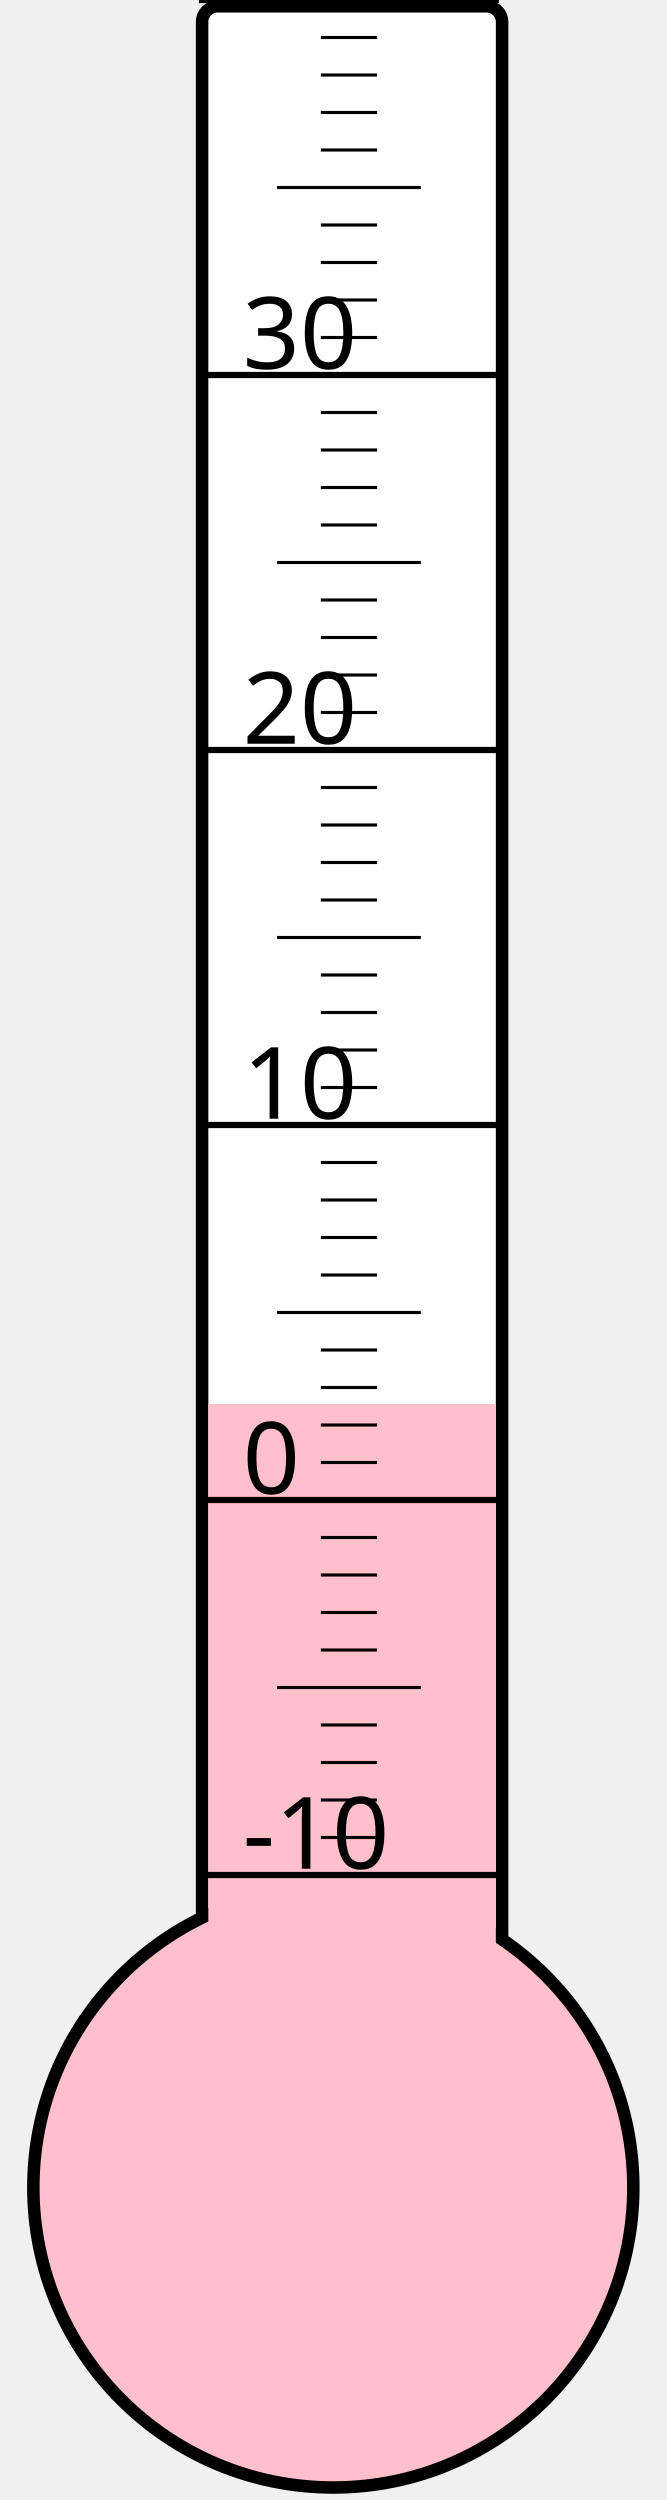
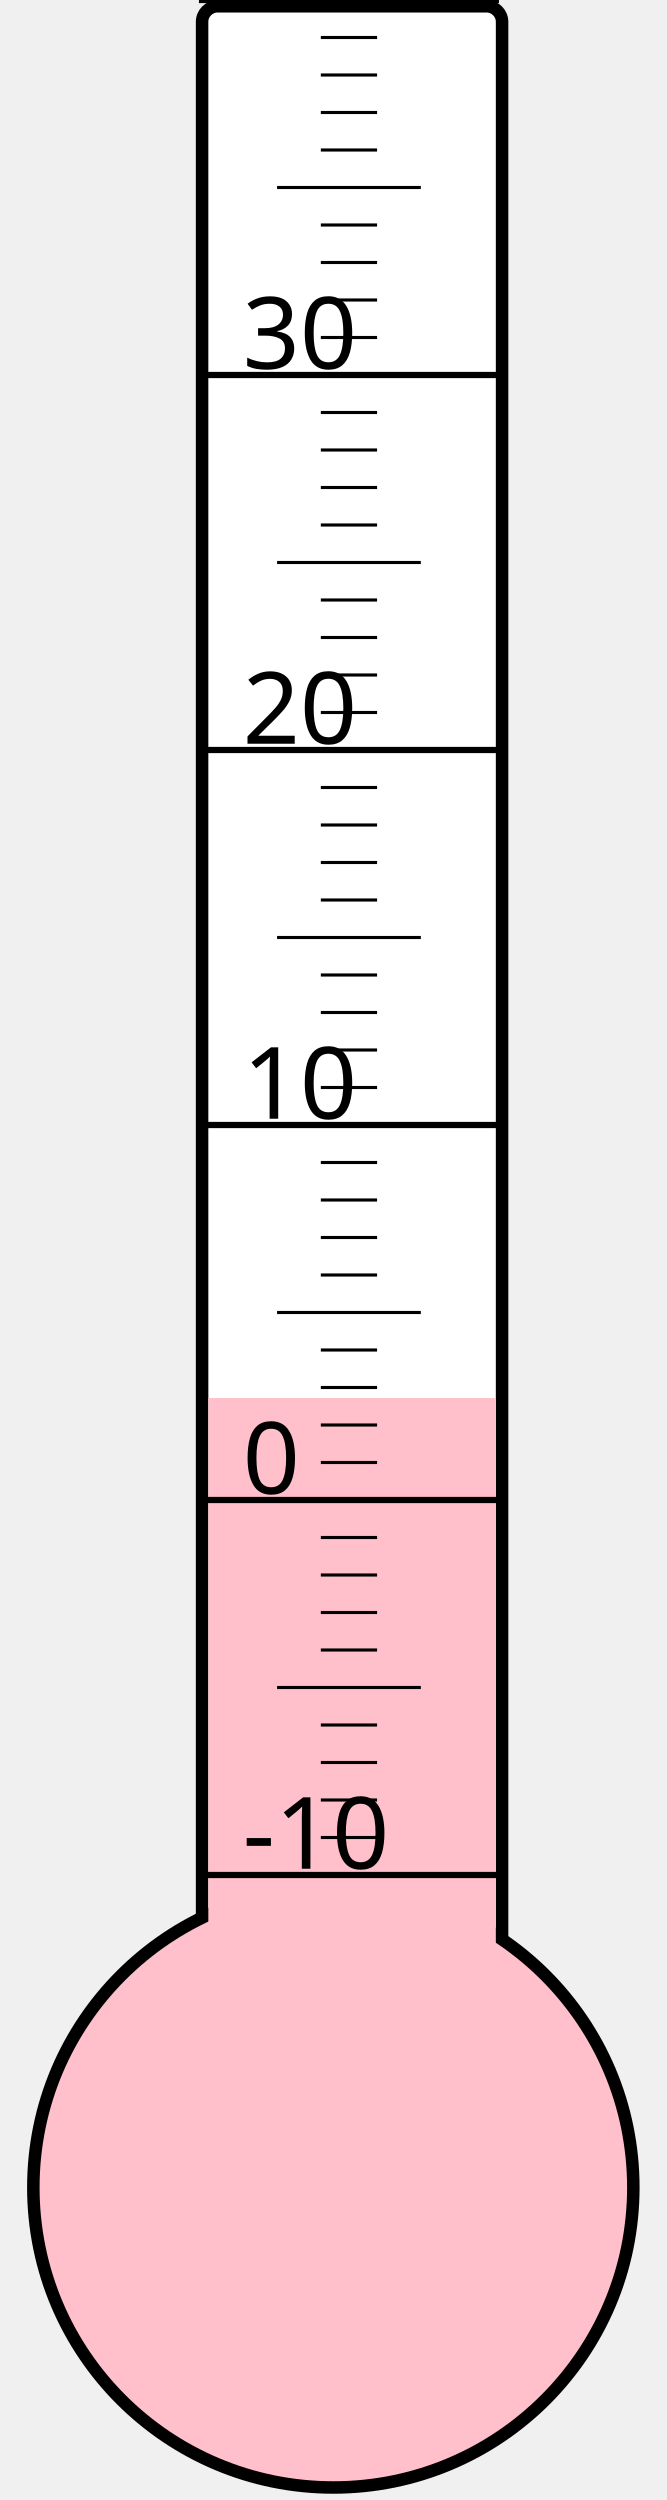
<svg xmlns="http://www.w3.org/2000/svg" width="40px" height="150px" viewBox="0 0 200 800">
  <rect width="200" height="800" x="0" y="0" style="fill: #ffffeb; fill-opacity: 0;" />
  <rect width="96" height="680" x="58" y="2" rx="5" ry="5" style="fill: white; fill-opacity: 1; stroke: black; stroke-width: 4;" />
  <circle cx="100" cy="700" r="96" style="fill: pink; stroke: black; stroke-width: 4;" />
-   <rect width="92" height="250.75" x="60" y="449.25" style="fill: pink; fill-opacity: 1; stroke-width: 0;" />
+   <rect width="92" height="252.625" x="60" y="447.375" style="fill: pink; fill-opacity: 1; stroke-width: 0;" />
  <text x="71" y="598" style="font-family: sans-serif; font-size: 24pt;">-10</text>
  <text x="71" y="478" style="font-family: sans-serif; font-size: 24pt;">0</text>
  <text x="71" y="358" style="font-family: sans-serif; font-size: 24pt;">10</text>
  <text x="71" y="238" style="font-family: sans-serif; font-size: 24pt;">20</text>
  <text x="71" y="118" style="font-family: sans-serif; font-size: 24pt;">30</text>
  <g style="stroke: black;">
    <line x1="57" y1="600" x2="153" y2="600" style="stroke-width: 2;" />
    <line x1="96" y1="588" x2="114" y2="588" style="stroke-width: 1;" />
    <line x1="96" y1="576" x2="114" y2="576" style="stroke-width: 1;" />
    <line x1="96" y1="564" x2="114" y2="564" style="stroke-width: 1;" />
    <line x1="96" y1="552" x2="114" y2="552" style="stroke-width: 1;" />
    <line x1="82" y1="540" x2="128" y2="540" style="stroke-width: 1;" />
    <line x1="96" y1="528" x2="114" y2="528" style="stroke-width: 1;" />
    <line x1="96" y1="516" x2="114" y2="516" style="stroke-width: 1;" />
    <line x1="96" y1="504" x2="114" y2="504" style="stroke-width: 1;" />
    <line x1="96" y1="492" x2="114" y2="492" style="stroke-width: 1;" />
    <line x1="57" y1="480" x2="153" y2="480" style="stroke-width: 2;" />
    <line x1="96" y1="468" x2="114" y2="468" style="stroke-width: 1;" />
    <line x1="96" y1="456" x2="114" y2="456" style="stroke-width: 1;" />
    <line x1="96" y1="444" x2="114" y2="444" style="stroke-width: 1;" />
    <line x1="96" y1="432" x2="114" y2="432" style="stroke-width: 1;" />
    <line x1="82" y1="420" x2="128" y2="420" style="stroke-width: 1;" />
    <line x1="96" y1="408" x2="114" y2="408" style="stroke-width: 1;" />
    <line x1="96" y1="396" x2="114" y2="396" style="stroke-width: 1;" />
    <line x1="96" y1="384" x2="114" y2="384" style="stroke-width: 1;" />
    <line x1="96" y1="372" x2="114" y2="372" style="stroke-width: 1;" />
    <line x1="57" y1="360" x2="153" y2="360" style="stroke-width: 2;" />
    <line x1="96" y1="348" x2="114" y2="348" style="stroke-width: 1;" />
    <line x1="96" y1="336" x2="114" y2="336" style="stroke-width: 1;" />
    <line x1="96" y1="324" x2="114" y2="324" style="stroke-width: 1;" />
    <line x1="96" y1="312" x2="114" y2="312" style="stroke-width: 1;" />
    <line x1="82" y1="300" x2="128" y2="300" style="stroke-width: 1;" />
    <line x1="96" y1="288" x2="114" y2="288" style="stroke-width: 1;" />
    <line x1="96" y1="276" x2="114" y2="276" style="stroke-width: 1;" />
    <line x1="96" y1="264" x2="114" y2="264" style="stroke-width: 1;" />
    <line x1="96" y1="252" x2="114" y2="252" style="stroke-width: 1;" />
    <line x1="57" y1="240" x2="153" y2="240" style="stroke-width: 2;" />
    <line x1="96" y1="228" x2="114" y2="228" style="stroke-width: 1;" />
    <line x1="96" y1="216" x2="114" y2="216" style="stroke-width: 1;" />
    <line x1="96" y1="204" x2="114" y2="204" style="stroke-width: 1;" />
    <line x1="96" y1="192" x2="114" y2="192" style="stroke-width: 1;" />
    <line x1="82" y1="180" x2="128" y2="180" style="stroke-width: 1;" />
    <line x1="96" y1="168" x2="114" y2="168" style="stroke-width: 1;" />
    <line x1="96" y1="156" x2="114" y2="156" style="stroke-width: 1;" />
    <line x1="96" y1="144" x2="114" y2="144" style="stroke-width: 1;" />
    <line x1="96" y1="132" x2="114" y2="132" style="stroke-width: 1;" />
    <line x1="57" y1="120" x2="153" y2="120" style="stroke-width: 2;" />
    <line x1="96" y1="108" x2="114" y2="108" style="stroke-width: 1;" />
    <line x1="96" y1="96" x2="114" y2="96" style="stroke-width: 1;" />
    <line x1="96" y1="84" x2="114" y2="84" style="stroke-width: 1;" />
    <line x1="96" y1="72" x2="114" y2="72" style="stroke-width: 1;" />
    <line x1="82" y1="60" x2="128" y2="60" style="stroke-width: 1;" />
    <line x1="96" y1="48" x2="114" y2="48" style="stroke-width: 1;" />
    <line x1="96" y1="36" x2="114" y2="36" style="stroke-width: 1;" />
    <line x1="96" y1="24" x2="114" y2="24" style="stroke-width: 1;" />
    <line x1="96" y1="12" x2="114" y2="12" style="stroke-width: 1;" />
    <line x1="57" y1="0" x2="153" y2="0" style="stroke-width: 2;" />
  </g>
</svg>
